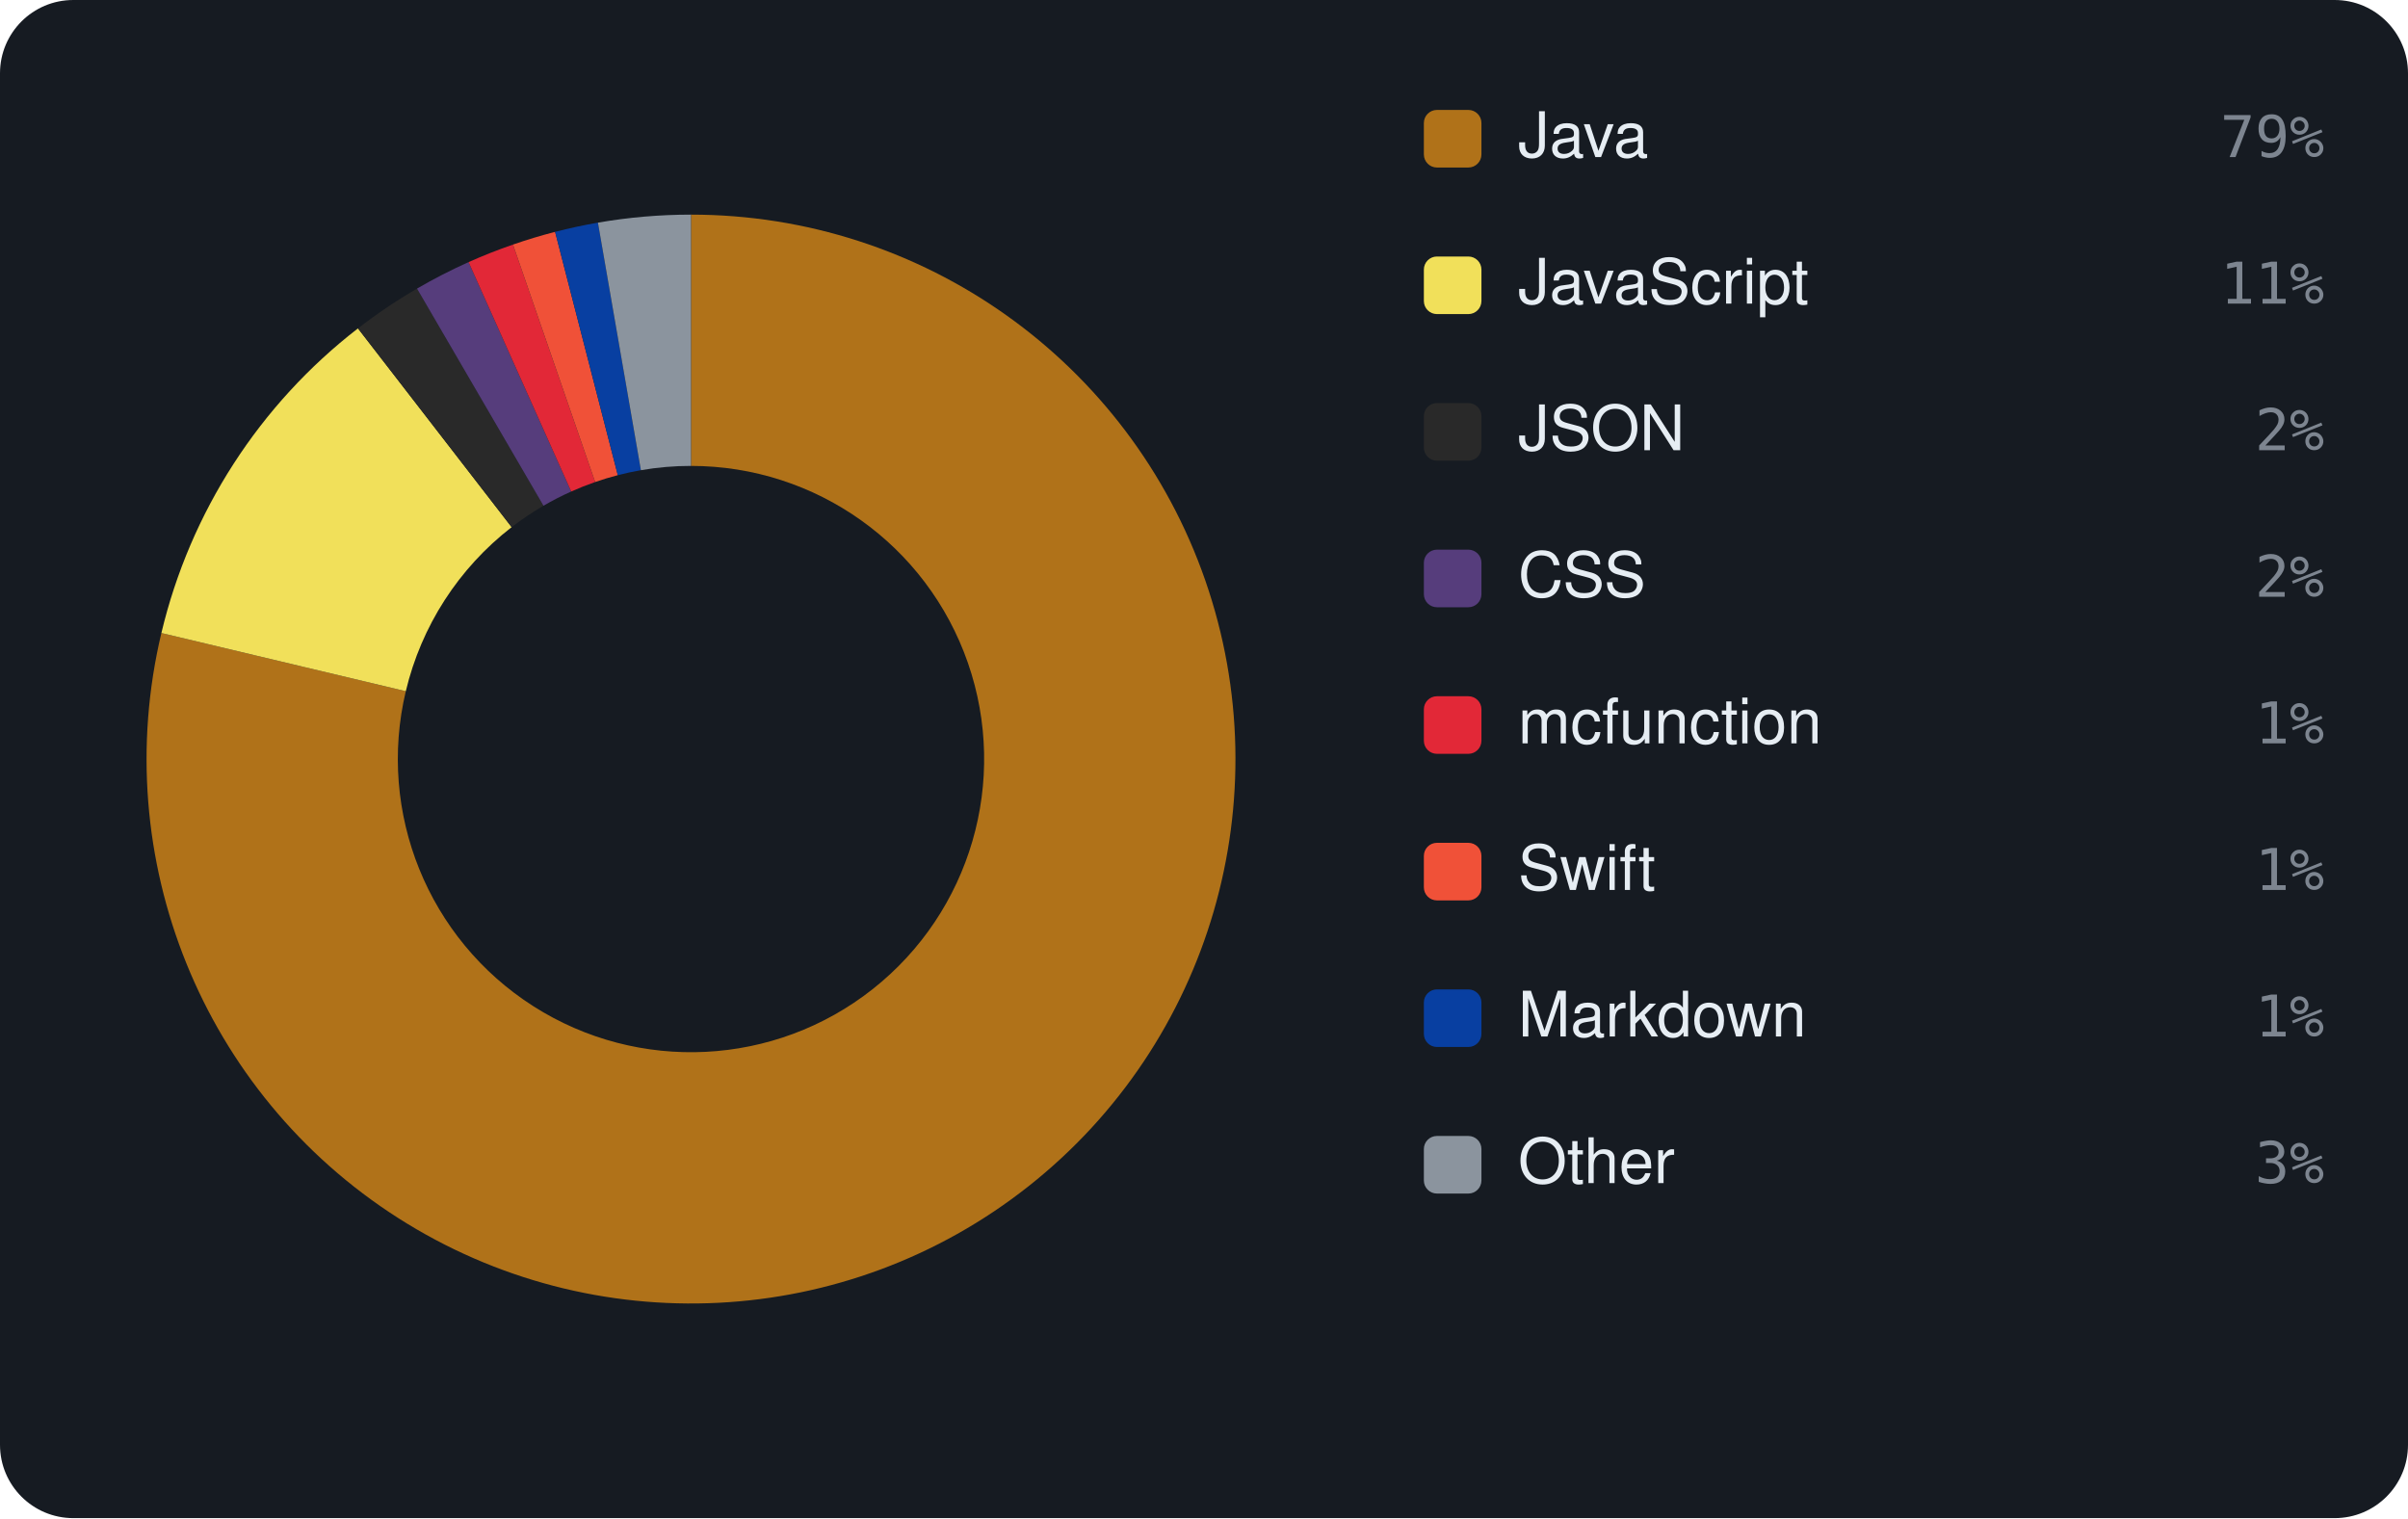
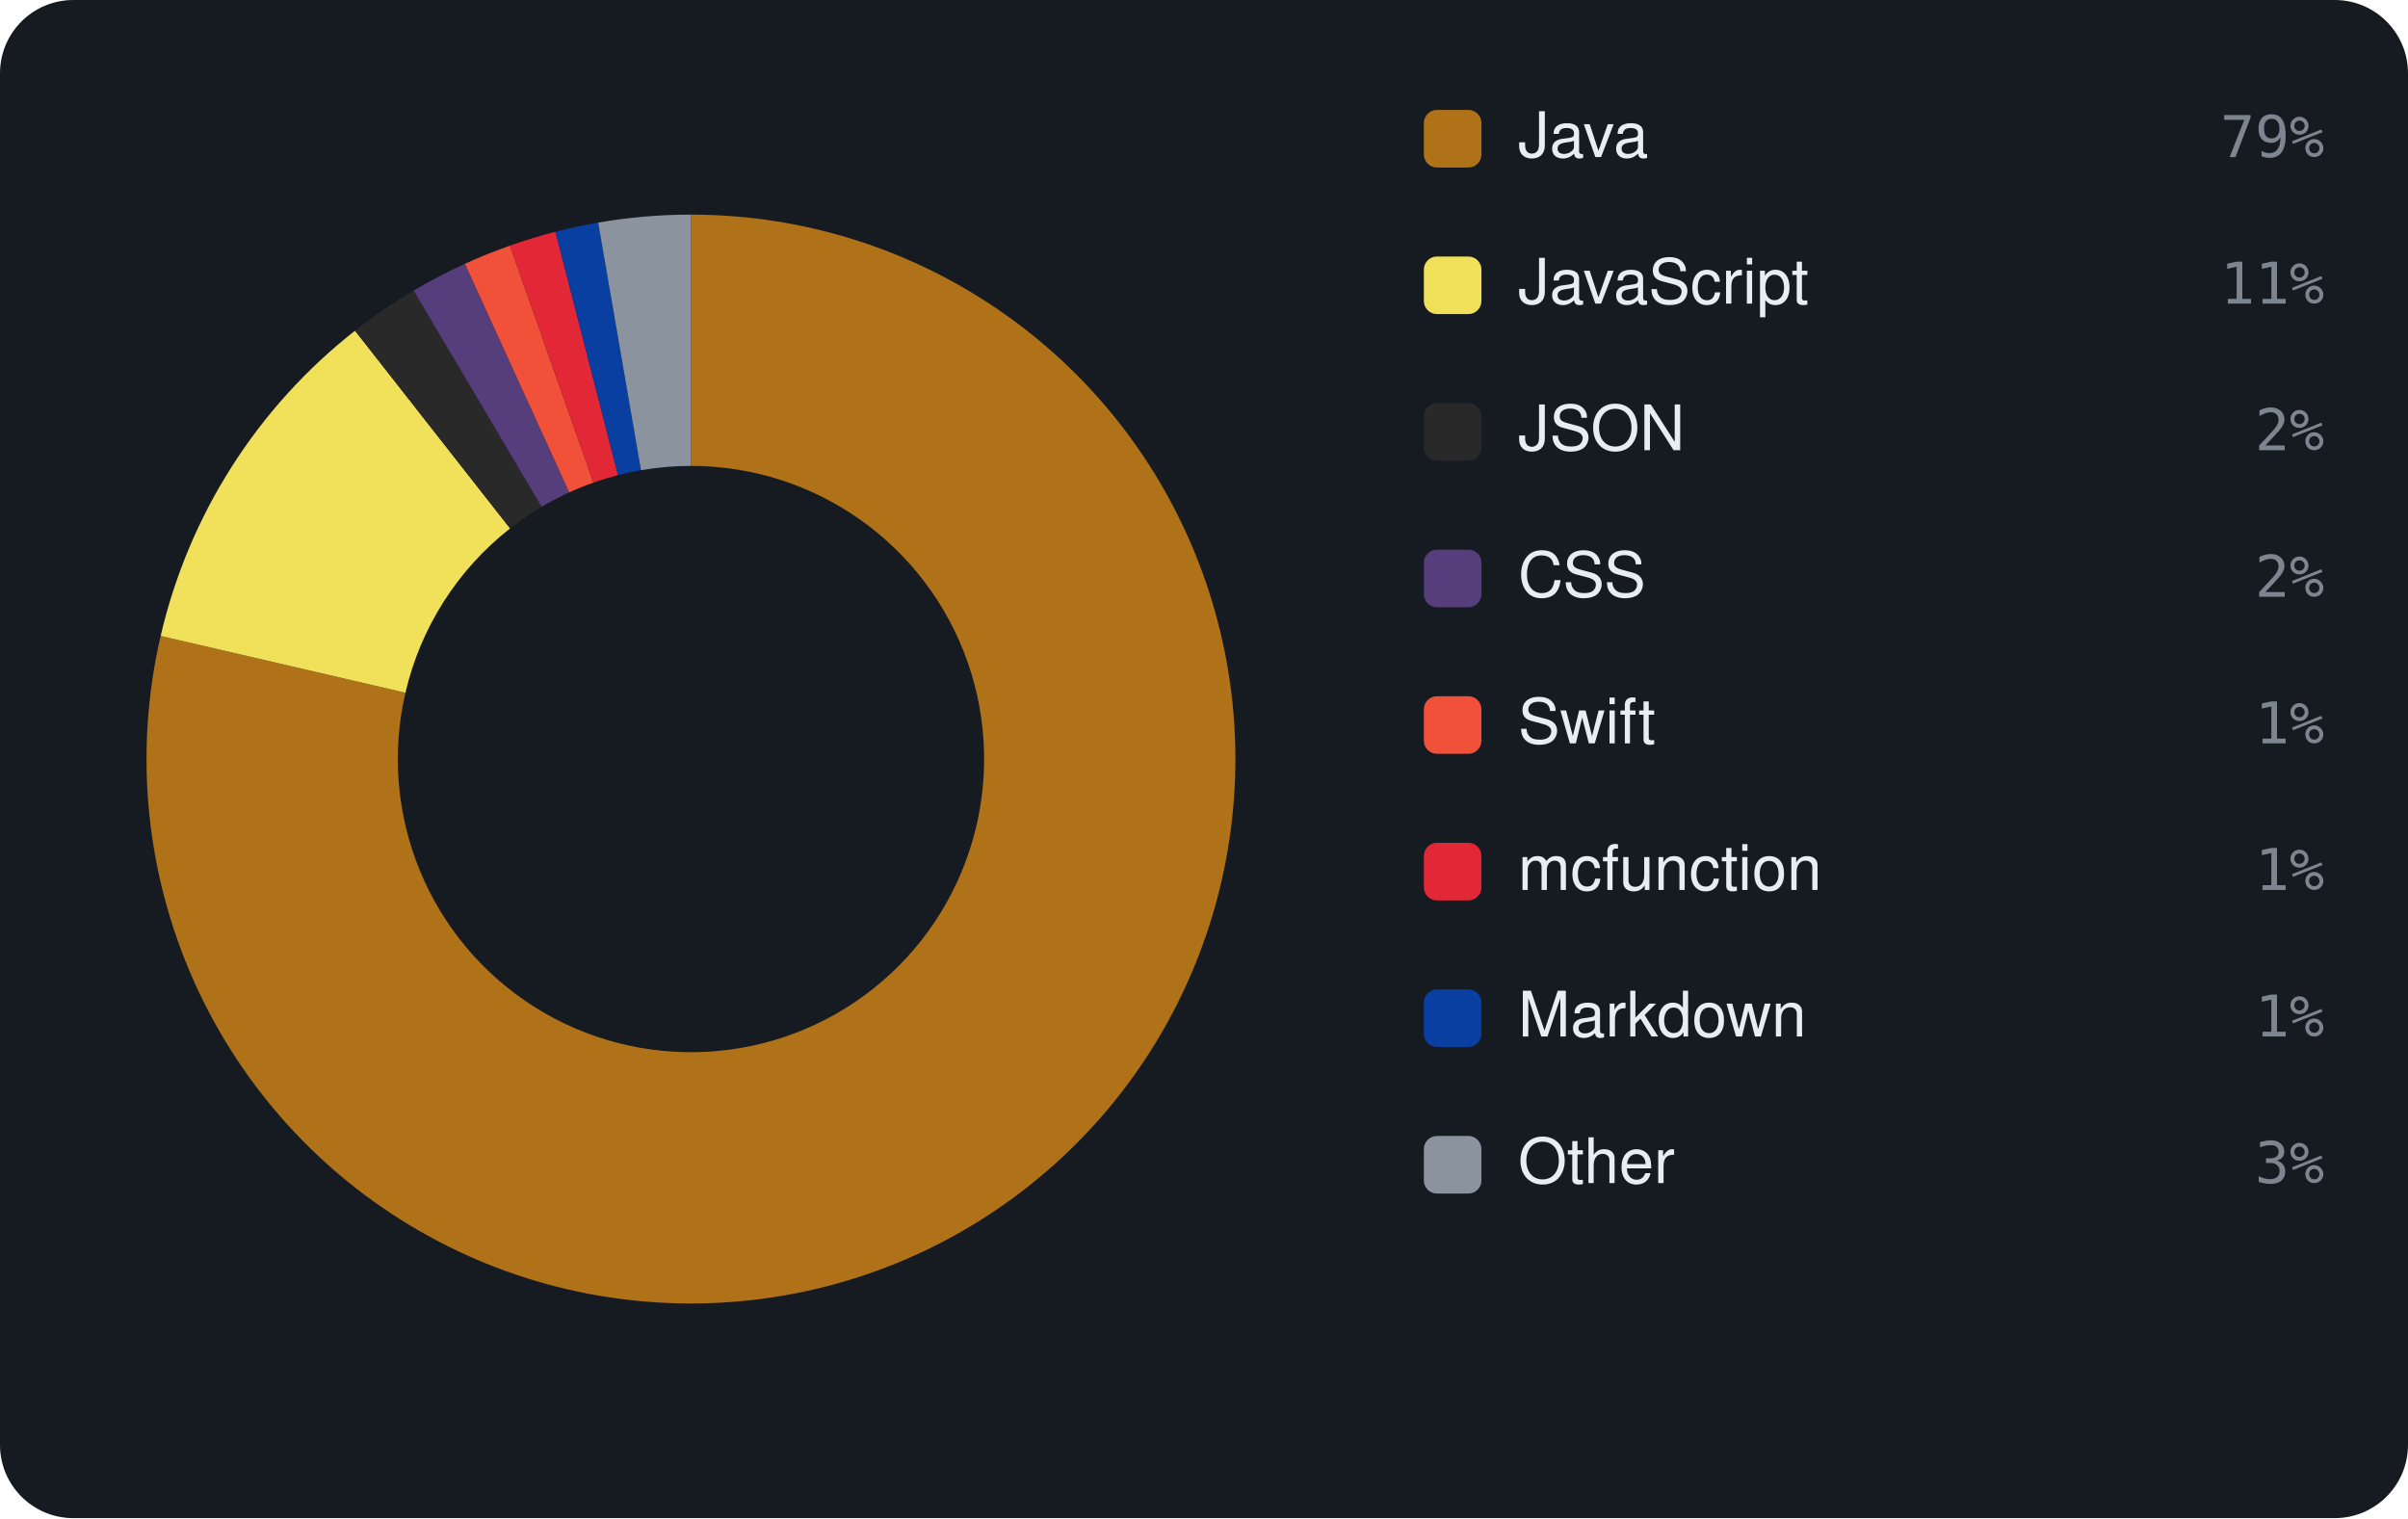
<svg xmlns="http://www.w3.org/2000/svg" viewBox="0 0 460 290" width="460" height="290" font-family="-apple-system,BlinkMacSystemFont,'Segoe UI',Helvetica,Arial,sans-serif">
  <rect width="460" height="290" rx="14" fill="#161b22" />
-   <path d="M132.00 41.00 A104 104 0 1 1 30.83 120.92 L77.52 132.04 A56 56 0 1 0 132.00 89.00 Z" fill="#b07219" />
-   <path d="M30.83 120.92 A104 104 0 0 1 68.38 62.73 L97.74 100.70 A56 56 0 0 0 77.52 132.04 Z" fill="#f1e05a" />
-   <path d="M68.38 62.73 A104 104 0 0 1 79.66 55.13 L103.82 96.61 A56 56 0 0 0 97.74 100.70 Z" fill="#292929" />
-   <path d="M79.66 55.13 A104 104 0 0 1 89.51 50.07 L109.12 93.89 A56 56 0 0 0 103.82 96.61 Z" fill="#563d7c" />
-   <path d="M89.51 50.07 A104 104 0 0 1 97.99 46.72 L113.69 92.08 A56 56 0 0 0 109.12 93.89 Z" fill="#E22837" />
-   <path d="M97.99 46.72 A104 104 0 0 1 106.04 44.29 L118.02 90.77 A56 56 0 0 0 113.69 92.08 Z" fill="#F05138" />
-   <path d="M106.04 44.29 A104 104 0 0 1 114.22 42.53 L122.43 89.82 A56 56 0 0 0 118.02 90.77 Z" fill="#083fa1" />
-   <path d="M114.22 42.53 A104 104 0 0 1 132.00 41.00 L132.00 89.00 A56 56 0 0 0 122.43 89.82 Z" fill="#8b949e" />
+   <path d="M132.00 41.00 A104 104 0 1 1 30.69 121.48 L77.45 132.33 A56 56 0 1 0 132.00 89.00 Z" fill="#b07219" />
+   <path d="M30.69 121.48 A104 104 0 0 1 67.82 63.17 L97.44 100.94 A56 56 0 0 0 77.45 132.33 Z" fill="#f1e05a" />
+   <path d="M67.82 63.17 A104 104 0 0 1 79.02 55.51 L103.47 96.81 A56 56 0 0 0 97.44 100.94 Z" fill="#292929" />
+   <path d="M79.02 55.51 A104 104 0 0 1 88.81 50.39 L108.74 94.06 A56 56 0 0 0 103.47 96.81 Z" fill="#563d7c" />
+   <path d="M88.81 50.39 A104 104 0 0 1 97.41 46.92 L113.37 92.19 A56 56 0 0 0 108.74 94.06 Z" fill="#F05138" />
+   <path d="M97.41 46.92 A104 104 0 0 1 106.11 44.27 L118.06 90.76 A56 56 0 0 0 113.37 92.19 Z" fill="#E22837" />
+   <path d="M106.11 44.27 A104 104 0 0 1 114.27 42.52 L122.45 89.82 A56 56 0 0 0 118.06 90.76 Z" fill="#083fa1" />
+   <path d="M114.27 42.52 A104 104 0 0 1 132.00 41.00 L132.00 89.00 A56 56 0 0 0 122.45 89.82 Z" fill="#8b949e" />
  <rect x="272" y="21" width="11" height="11" rx="2.5" fill="#b07219" />
  <text x="290" y="30" font-size="12" fill="#e6edf3">Java</text>
  <text x="444" y="30" text-anchor="end" font-size="11" font-family="monospace" fill="#7d8590">79%</text>
  <rect x="272" y="49" width="11" height="11" rx="2.5" fill="#f1e05a" />
  <text x="290" y="58" font-size="12" fill="#e6edf3">JavaScript</text>
  <text x="444" y="58" text-anchor="end" font-size="11" font-family="monospace" fill="#7d8590">11%</text>
  <rect x="272" y="77" width="11" height="11" rx="2.5" fill="#292929" />
  <text x="290" y="86" font-size="12" fill="#e6edf3">JSON</text>
  <text x="444" y="86" text-anchor="end" font-size="11" font-family="monospace" fill="#7d8590">2%</text>
  <rect x="272" y="105" width="11" height="11" rx="2.5" fill="#563d7c" />
  <text x="290" y="114" font-size="12" fill="#e6edf3">CSS</text>
  <text x="444" y="114" text-anchor="end" font-size="11" font-family="monospace" fill="#7d8590">2%</text>
-   <rect x="272" y="133" width="11" height="11" rx="2.5" fill="#E22837" />
-   <text x="290" y="142" font-size="12" fill="#e6edf3">mcfunction</text>
+   <rect x="272" y="133" width="11" height="11" rx="2.5" fill="#F05138" />
+   <text x="290" y="142" font-size="12" fill="#e6edf3">Swift</text>
  <text x="444" y="142" text-anchor="end" font-size="11" font-family="monospace" fill="#7d8590">1%</text>
-   <rect x="272" y="161" width="11" height="11" rx="2.5" fill="#F05138" />
-   <text x="290" y="170" font-size="12" fill="#e6edf3">Swift</text>
+   <rect x="272" y="161" width="11" height="11" rx="2.5" fill="#E22837" />
+   <text x="290" y="170" font-size="12" fill="#e6edf3">mcfunction</text>
  <text x="444" y="170" text-anchor="end" font-size="11" font-family="monospace" fill="#7d8590">1%</text>
  <rect x="272" y="189" width="11" height="11" rx="2.5" fill="#083fa1" />
  <text x="290" y="198" font-size="12" fill="#e6edf3">Markdown</text>
  <text x="444" y="198" text-anchor="end" font-size="11" font-family="monospace" fill="#7d8590">1%</text>
  <rect x="272" y="217" width="11" height="11" rx="2.5" fill="#8b949e" />
  <text x="290" y="226" font-size="12" fill="#e6edf3">Other</text>
  <text x="444" y="226" text-anchor="end" font-size="11" font-family="monospace" fill="#7d8590">3%</text>
</svg>
